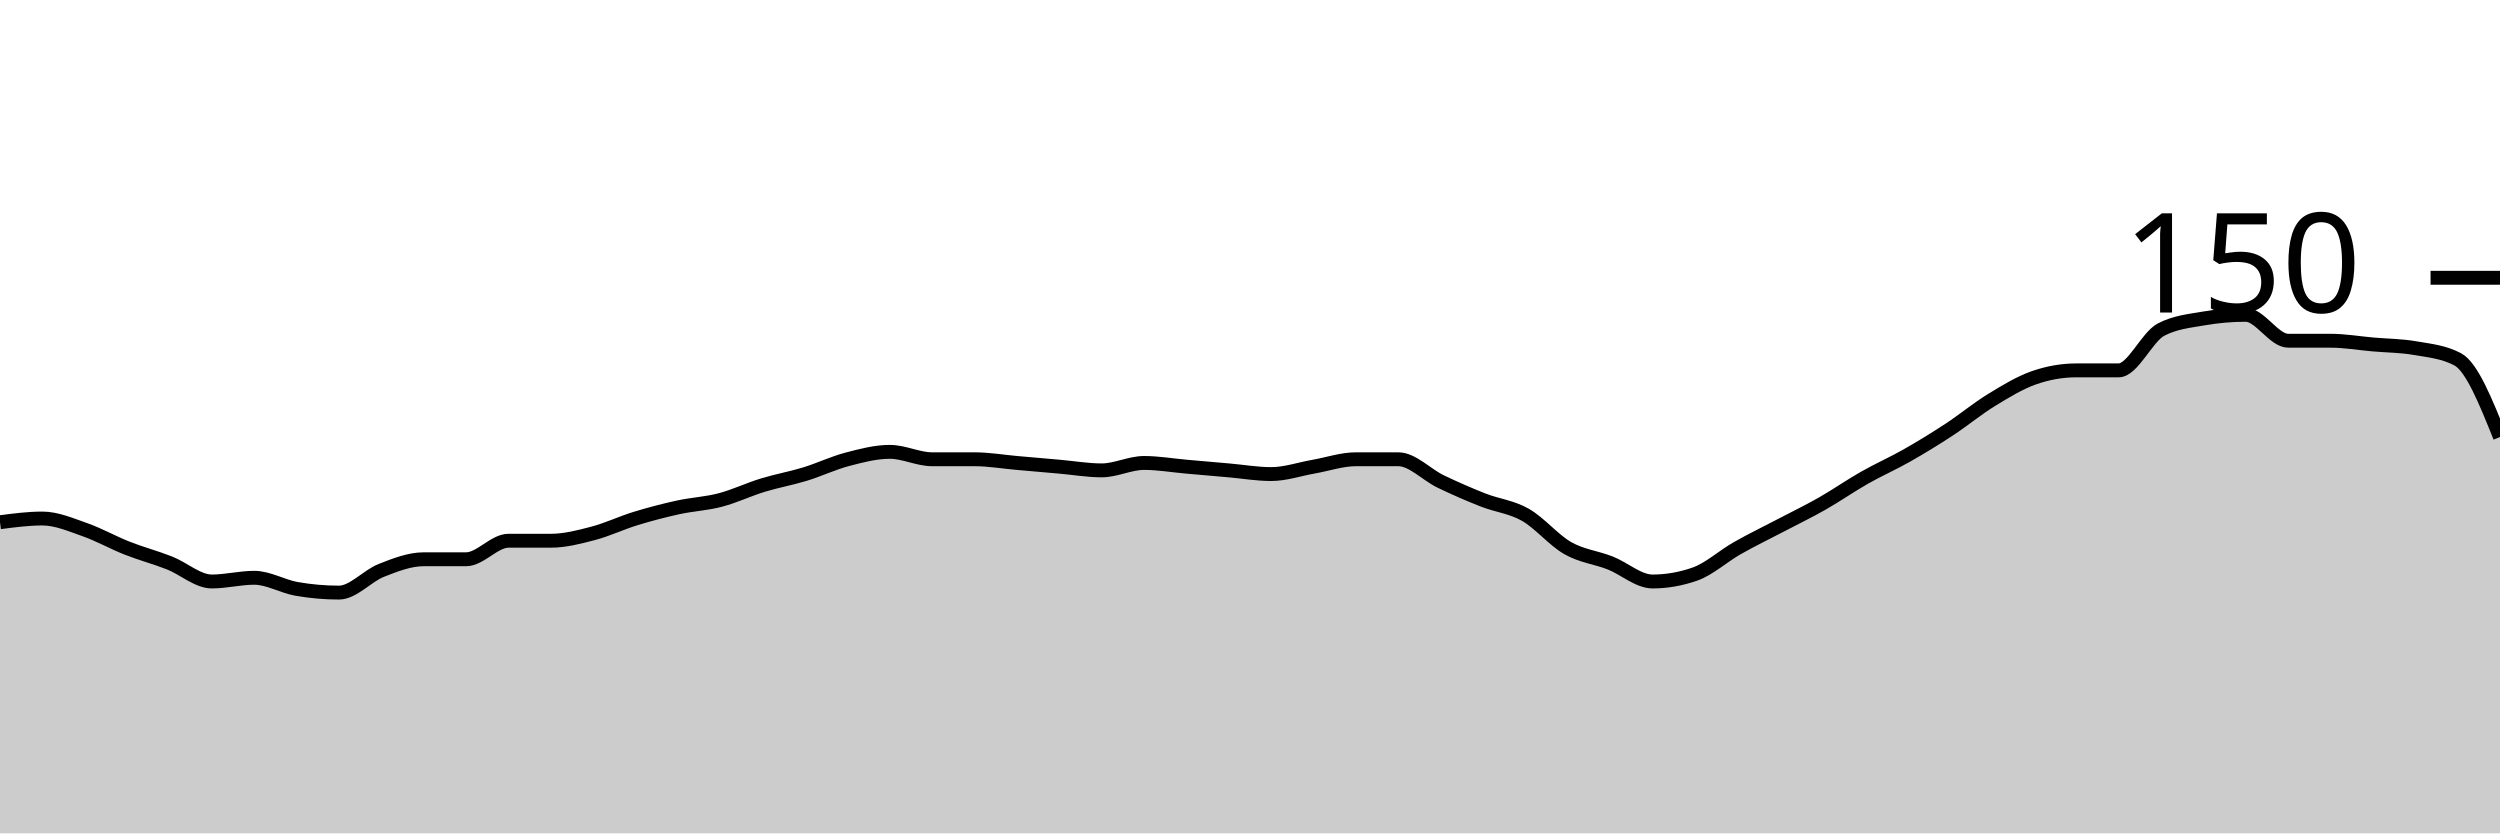
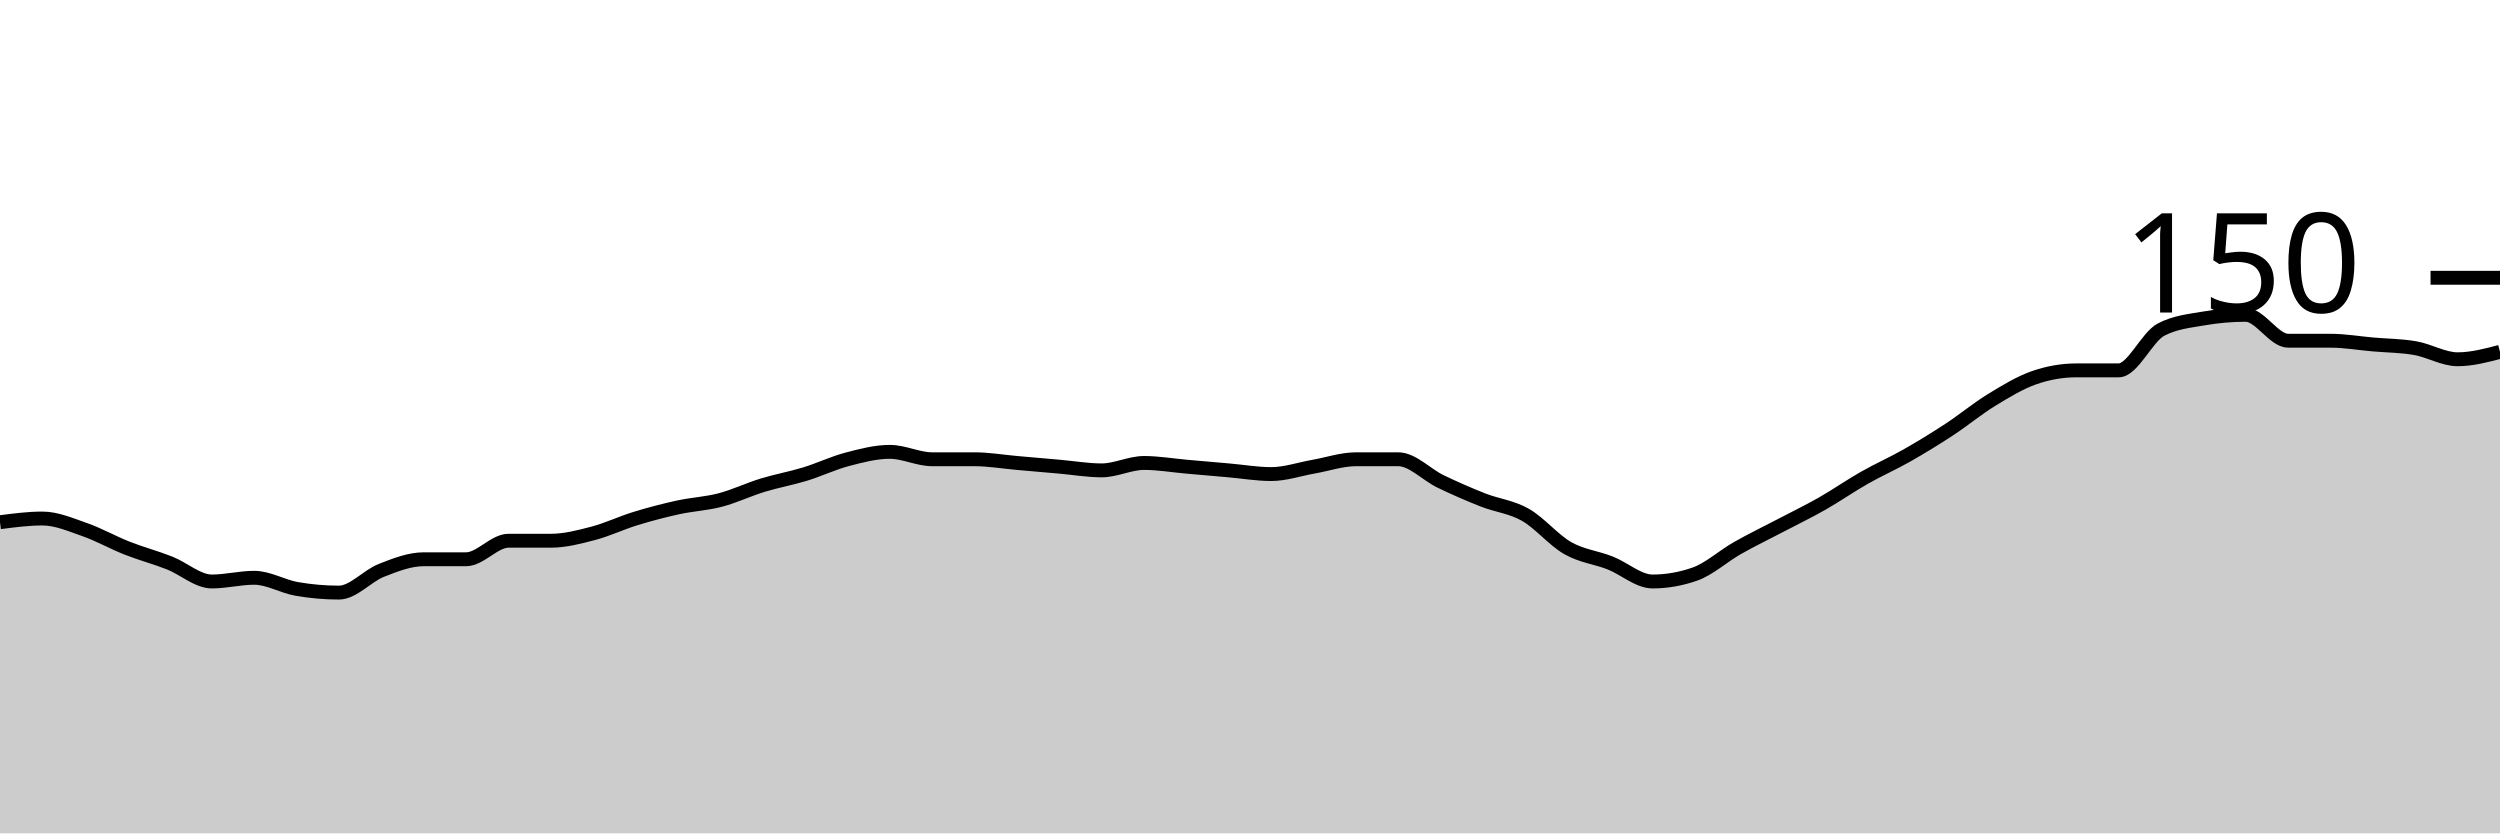
<svg xmlns="http://www.w3.org/2000/svg" viewBox="0 0 180 60">
  <g transform="translate(0,20)">
-     <path class="area" fill="rgba(0, 0, 0, 0.2)" d="M0,17.6C1.017,17.467,2.034,17.333,3.051,17.333C4.068,17.333,5.085,17.778,6.102,18.133C7.119,18.489,8.136,19.067,9.153,19.467C10.169,19.867,11.186,20.133,12.203,20.533C13.22,20.933,14.237,21.867,15.254,21.867C16.271,21.867,17.288,21.6,18.305,21.6C19.322,21.6,20.339,22.222,21.356,22.4C22.373,22.578,23.39,22.667,24.407,22.667C25.424,22.667,26.441,21.467,27.458,21.067C28.475,20.667,29.492,20.267,30.508,20.267C31.525,20.267,32.542,20.267,33.559,20.267C34.576,20.267,35.593,18.933,36.61,18.933C37.627,18.933,38.644,18.933,39.661,18.933C40.678,18.933,41.695,18.667,42.712,18.4C43.729,18.133,44.746,17.644,45.763,17.333C46.78,17.022,47.797,16.756,48.814,16.533C49.831,16.311,50.847,16.267,51.864,16C52.881,15.733,53.898,15.244,54.915,14.933C55.932,14.622,56.949,14.444,57.966,14.133C58.983,13.822,60,13.333,61.017,13.067C62.034,12.8,63.051,12.533,64.068,12.533C65.085,12.533,66.102,13.067,67.119,13.067C68.136,13.067,69.153,13.067,70.169,13.067C71.186,13.067,72.203,13.244,73.22,13.333C74.237,13.422,75.254,13.511,76.271,13.6C77.288,13.689,78.305,13.867,79.322,13.867C80.339,13.867,81.356,13.333,82.373,13.333C83.39,13.333,84.407,13.511,85.424,13.6C86.441,13.689,87.458,13.778,88.475,13.867C89.492,13.956,90.508,14.133,91.525,14.133C92.542,14.133,93.559,13.778,94.576,13.6C95.593,13.422,96.61,13.067,97.627,13.067C98.644,13.067,99.661,13.067,100.678,13.067C101.695,13.067,102.712,14.178,103.729,14.667C104.746,15.156,105.763,15.6,106.78,16C107.797,16.4,108.814,16.489,109.831,17.067C110.847,17.644,111.864,18.889,112.881,19.467C113.898,20.044,114.915,20.133,115.932,20.533C116.949,20.933,117.966,21.867,118.983,21.867C120,21.867,121.017,21.689,122.034,21.333C123.051,20.978,124.068,20.044,125.085,19.467C126.102,18.889,127.119,18.4,128.136,17.867C129.153,17.333,130.169,16.844,131.186,16.267C132.203,15.689,133.22,14.978,134.237,14.4C135.254,13.822,136.271,13.378,137.288,12.8C138.305,12.222,139.322,11.6,140.339,10.933C141.356,10.267,142.373,9.422,143.39,8.8C144.407,8.178,145.424,7.556,146.441,7.2C147.458,6.844,148.475,6.667,149.492,6.667C150.508,6.667,151.525,6.667,152.542,6.667C153.559,6.667,154.576,4.267,155.593,3.733C156.61,3.2,157.627,3.111,158.644,2.933C159.661,2.756,160.678,2.667,161.695,2.667C162.712,2.667,163.729,4.533,164.746,4.533C165.763,4.533,166.78,4.533,167.797,4.533C168.814,4.533,169.831,4.711,170.847,4.8C171.864,4.889,172.881,4.889,173.898,5.067C174.915,5.244,175.932,5.333,176.949,5.867C177.966,6.4,178.983,8.933,180,11.467L180,40C178.983,40,177.966,40,176.949,40C175.932,40,174.915,40,173.898,40C172.881,40,171.864,40,170.847,40C169.831,40,168.814,40,167.797,40C166.78,40,165.763,40,164.746,40C163.729,40,162.712,40,161.695,40C160.678,40,159.661,40,158.644,40C157.627,40,156.61,40,155.593,40C154.576,40,153.559,40,152.542,40C151.525,40,150.508,40,149.492,40C148.475,40,147.458,40,146.441,40C145.424,40,144.407,40,143.39,40C142.373,40,141.356,40,140.339,40C139.322,40,138.305,40,137.288,40C136.271,40,135.254,40,134.237,40C133.22,40,132.203,40,131.186,40C130.169,40,129.153,40,128.136,40C127.119,40,126.102,40,125.085,40C124.068,40,123.051,40,122.034,40C121.017,40,120,40,118.983,40C117.966,40,116.949,40,115.932,40C114.915,40,113.898,40,112.881,40C111.864,40,110.847,40,109.831,40C108.814,40,107.797,40,106.78,40C105.763,40,104.746,40,103.729,40C102.712,40,101.695,40,100.678,40C99.661,40,98.644,40,97.627,40C96.61,40,95.593,40,94.576,40C93.559,40,92.542,40,91.525,40C90.508,40,89.492,40,88.475,40C87.458,40,86.441,40,85.424,40C84.407,40,83.39,40,82.373,40C81.356,40,80.339,40,79.322,40C78.305,40,77.288,40,76.271,40C75.254,40,74.237,40,73.22,40C72.203,40,71.186,40,70.169,40C69.153,40,68.136,40,67.119,40C66.102,40,65.085,40,64.068,40C63.051,40,62.034,40,61.017,40C60,40,58.983,40,57.966,40C56.949,40,55.932,40,54.915,40C53.898,40,52.881,40,51.864,40C50.847,40,49.831,40,48.814,40C47.797,40,46.78,40,45.763,40C44.746,40,43.729,40,42.712,40C41.695,40,40.678,40,39.661,40C38.644,40,37.627,40,36.61,40C35.593,40,34.576,40,33.559,40C32.542,40,31.525,40,30.508,40C29.492,40,28.475,40,27.458,40C26.441,40,25.424,40,24.407,40C23.39,40,22.373,40,21.356,40C20.339,40,19.322,40,18.305,40C17.288,40,16.271,40,15.254,40C14.237,40,13.22,40,12.203,40C11.186,40,10.169,40,9.153,40C8.136,40,7.119,40,6.102,40C5.085,40,4.068,40,3.051,40C2.034,40,1.017,40,0,40Z" />
-     <path class="line" stroke="black" fill="none" d="M0,17.6C1.017,17.467,2.034,17.333,3.051,17.333C4.068,17.333,5.085,17.778,6.102,18.133C7.119,18.489,8.136,19.067,9.153,19.467C10.169,19.867,11.186,20.133,12.203,20.533C13.22,20.933,14.237,21.867,15.254,21.867C16.271,21.867,17.288,21.6,18.305,21.6C19.322,21.6,20.339,22.222,21.356,22.4C22.373,22.578,23.39,22.667,24.407,22.667C25.424,22.667,26.441,21.467,27.458,21.067C28.475,20.667,29.492,20.267,30.508,20.267C31.525,20.267,32.542,20.267,33.559,20.267C34.576,20.267,35.593,18.933,36.61,18.933C37.627,18.933,38.644,18.933,39.661,18.933C40.678,18.933,41.695,18.667,42.712,18.4C43.729,18.133,44.746,17.644,45.763,17.333C46.78,17.022,47.797,16.756,48.814,16.533C49.831,16.311,50.847,16.267,51.864,16C52.881,15.733,53.898,15.244,54.915,14.933C55.932,14.622,56.949,14.444,57.966,14.133C58.983,13.822,60,13.333,61.017,13.067C62.034,12.8,63.051,12.533,64.068,12.533C65.085,12.533,66.102,13.067,67.119,13.067C68.136,13.067,69.153,13.067,70.169,13.067C71.186,13.067,72.203,13.244,73.22,13.333C74.237,13.422,75.254,13.511,76.271,13.6C77.288,13.689,78.305,13.867,79.322,13.867C80.339,13.867,81.356,13.333,82.373,13.333C83.39,13.333,84.407,13.511,85.424,13.6C86.441,13.689,87.458,13.778,88.475,13.867C89.492,13.956,90.508,14.133,91.525,14.133C92.542,14.133,93.559,13.778,94.576,13.6C95.593,13.422,96.61,13.067,97.627,13.067C98.644,13.067,99.661,13.067,100.678,13.067C101.695,13.067,102.712,14.178,103.729,14.667C104.746,15.156,105.763,15.6,106.78,16C107.797,16.4,108.814,16.489,109.831,17.067C110.847,17.644,111.864,18.889,112.881,19.467C113.898,20.044,114.915,20.133,115.932,20.533C116.949,20.933,117.966,21.867,118.983,21.867C120,21.867,121.017,21.689,122.034,21.333C123.051,20.978,124.068,20.044,125.085,19.467C126.102,18.889,127.119,18.4,128.136,17.867C129.153,17.333,130.169,16.844,131.186,16.267C132.203,15.689,133.22,14.978,134.237,14.4C135.254,13.822,136.271,13.378,137.288,12.8C138.305,12.222,139.322,11.6,140.339,10.933C141.356,10.267,142.373,9.422,143.39,8.8C144.407,8.178,145.424,7.556,146.441,7.2C147.458,6.844,148.475,6.667,149.492,6.667C150.508,6.667,151.525,6.667,152.542,6.667C153.559,6.667,154.576,4.267,155.593,3.733C156.61,3.2,157.627,3.111,158.644,2.933C159.661,2.756,160.678,2.667,161.695,2.667C162.712,2.667,163.729,4.533,164.746,4.533C165.763,4.533,166.78,4.533,167.797,4.533C168.814,4.533,169.831,4.711,170.847,4.8C171.864,4.889,172.881,4.889,173.898,5.067C174.915,5.244,175.932,5.333,176.949,5.867C177.966,6.4,178.983,8.933,180,11.467" />
+     <path class="area" fill="rgba(0, 0, 0, 0.2)" d="M0,17.6C1.017,17.467,2.034,17.333,3.051,17.333C4.068,17.333,5.085,17.778,6.102,18.133C7.119,18.489,8.136,19.067,9.153,19.467C10.169,19.867,11.186,20.133,12.203,20.533C13.22,20.933,14.237,21.867,15.254,21.867C16.271,21.867,17.288,21.6,18.305,21.6C19.322,21.6,20.339,22.222,21.356,22.4C22.373,22.578,23.39,22.667,24.407,22.667C25.424,22.667,26.441,21.467,27.458,21.067C28.475,20.667,29.492,20.267,30.508,20.267C31.525,20.267,32.542,20.267,33.559,20.267C34.576,20.267,35.593,18.933,36.61,18.933C37.627,18.933,38.644,18.933,39.661,18.933C40.678,18.933,41.695,18.667,42.712,18.4C43.729,18.133,44.746,17.644,45.763,17.333C46.78,17.022,47.797,16.756,48.814,16.533C49.831,16.311,50.847,16.267,51.864,16C52.881,15.733,53.898,15.244,54.915,14.933C55.932,14.622,56.949,14.444,57.966,14.133C58.983,13.822,60,13.333,61.017,13.067C62.034,12.8,63.051,12.533,64.068,12.533C65.085,12.533,66.102,13.067,67.119,13.067C68.136,13.067,69.153,13.067,70.169,13.067C71.186,13.067,72.203,13.244,73.22,13.333C74.237,13.422,75.254,13.511,76.271,13.6C77.288,13.689,78.305,13.867,79.322,13.867C80.339,13.867,81.356,13.333,82.373,13.333C83.39,13.333,84.407,13.511,85.424,13.6C86.441,13.689,87.458,13.778,88.475,13.867C89.492,13.956,90.508,14.133,91.525,14.133C92.542,14.133,93.559,13.778,94.576,13.6C95.593,13.422,96.61,13.067,97.627,13.067C98.644,13.067,99.661,13.067,100.678,13.067C101.695,13.067,102.712,14.178,103.729,14.667C104.746,15.156,105.763,15.6,106.78,16C107.797,16.4,108.814,16.489,109.831,17.067C110.847,17.644,111.864,18.889,112.881,19.467C113.898,20.044,114.915,20.133,115.932,20.533C116.949,20.933,117.966,21.867,118.983,21.867C120,21.867,121.017,21.689,122.034,21.333C123.051,20.978,124.068,20.044,125.085,19.467C126.102,18.889,127.119,18.4,128.136,17.867C129.153,17.333,130.169,16.844,131.186,16.267C132.203,15.689,133.22,14.978,134.237,14.4C135.254,13.822,136.271,13.378,137.288,12.8C138.305,12.222,139.322,11.6,140.339,10.933C141.356,10.267,142.373,9.422,143.39,8.8C144.407,8.178,145.424,7.556,146.441,7.2C147.458,6.844,148.475,6.667,149.492,6.667C150.508,6.667,151.525,6.667,152.542,6.667C153.559,6.667,154.576,4.267,155.593,3.733C156.61,3.2,157.627,3.111,158.644,2.933C159.661,2.756,160.678,2.667,161.695,2.667C162.712,2.667,163.729,4.533,164.746,4.533C165.763,4.533,166.78,4.533,167.797,4.533C168.814,4.533,169.831,4.711,170.847,4.8C171.864,4.889,172.881,4.889,173.898,5.067C174.915,5.244,175.932,5.867,176.949,5.867C177.966,5.867,178.983,5.6,180,5.333L180,40C178.983,40,177.966,40,176.949,40C175.932,40,174.915,40,173.898,40C172.881,40,171.864,40,170.847,40C169.831,40,168.814,40,167.797,40C166.78,40,165.763,40,164.746,40C163.729,40,162.712,40,161.695,40C160.678,40,159.661,40,158.644,40C157.627,40,156.61,40,155.593,40C154.576,40,153.559,40,152.542,40C151.525,40,150.508,40,149.492,40C148.475,40,147.458,40,146.441,40C145.424,40,144.407,40,143.39,40C142.373,40,141.356,40,140.339,40C139.322,40,138.305,40,137.288,40C136.271,40,135.254,40,134.237,40C133.22,40,132.203,40,131.186,40C130.169,40,129.153,40,128.136,40C127.119,40,126.102,40,125.085,40C124.068,40,123.051,40,122.034,40C121.017,40,120,40,118.983,40C117.966,40,116.949,40,115.932,40C114.915,40,113.898,40,112.881,40C111.864,40,110.847,40,109.831,40C108.814,40,107.797,40,106.78,40C105.763,40,104.746,40,103.729,40C102.712,40,101.695,40,100.678,40C99.661,40,98.644,40,97.627,40C96.61,40,95.593,40,94.576,40C93.559,40,92.542,40,91.525,40C90.508,40,89.492,40,88.475,40C87.458,40,86.441,40,85.424,40C84.407,40,83.39,40,82.373,40C81.356,40,80.339,40,79.322,40C78.305,40,77.288,40,76.271,40C75.254,40,74.237,40,73.22,40C72.203,40,71.186,40,70.169,40C69.153,40,68.136,40,67.119,40C66.102,40,65.085,40,64.068,40C63.051,40,62.034,40,61.017,40C60,40,58.983,40,57.966,40C56.949,40,55.932,40,54.915,40C53.898,40,52.881,40,51.864,40C50.847,40,49.831,40,48.814,40C47.797,40,46.78,40,45.763,40C44.746,40,43.729,40,42.712,40C41.695,40,40.678,40,39.661,40C38.644,40,37.627,40,36.61,40C35.593,40,34.576,40,33.559,40C32.542,40,31.525,40,30.508,40C29.492,40,28.475,40,27.458,40C26.441,40,25.424,40,24.407,40C23.39,40,22.373,40,21.356,40C20.339,40,19.322,40,18.305,40C17.288,40,16.271,40,15.254,40C14.237,40,13.22,40,12.203,40C11.186,40,10.169,40,9.153,40C8.136,40,7.119,40,6.102,40C5.085,40,4.068,40,3.051,40C2.034,40,1.017,40,0,40Z" />
+     <path class="line" stroke="black" fill="none" d="M0,17.6C1.017,17.467,2.034,17.333,3.051,17.333C4.068,17.333,5.085,17.778,6.102,18.133C7.119,18.489,8.136,19.067,9.153,19.467C10.169,19.867,11.186,20.133,12.203,20.533C13.22,20.933,14.237,21.867,15.254,21.867C16.271,21.867,17.288,21.6,18.305,21.6C19.322,21.6,20.339,22.222,21.356,22.4C22.373,22.578,23.39,22.667,24.407,22.667C25.424,22.667,26.441,21.467,27.458,21.067C28.475,20.667,29.492,20.267,30.508,20.267C31.525,20.267,32.542,20.267,33.559,20.267C34.576,20.267,35.593,18.933,36.61,18.933C37.627,18.933,38.644,18.933,39.661,18.933C40.678,18.933,41.695,18.667,42.712,18.4C43.729,18.133,44.746,17.644,45.763,17.333C46.78,17.022,47.797,16.756,48.814,16.533C49.831,16.311,50.847,16.267,51.864,16C52.881,15.733,53.898,15.244,54.915,14.933C55.932,14.622,56.949,14.444,57.966,14.133C58.983,13.822,60,13.333,61.017,13.067C62.034,12.8,63.051,12.533,64.068,12.533C65.085,12.533,66.102,13.067,67.119,13.067C68.136,13.067,69.153,13.067,70.169,13.067C71.186,13.067,72.203,13.244,73.22,13.333C74.237,13.422,75.254,13.511,76.271,13.6C77.288,13.689,78.305,13.867,79.322,13.867C80.339,13.867,81.356,13.333,82.373,13.333C83.39,13.333,84.407,13.511,85.424,13.6C86.441,13.689,87.458,13.778,88.475,13.867C89.492,13.956,90.508,14.133,91.525,14.133C92.542,14.133,93.559,13.778,94.576,13.6C95.593,13.422,96.61,13.067,97.627,13.067C98.644,13.067,99.661,13.067,100.678,13.067C101.695,13.067,102.712,14.178,103.729,14.667C104.746,15.156,105.763,15.6,106.78,16C107.797,16.4,108.814,16.489,109.831,17.067C110.847,17.644,111.864,18.889,112.881,19.467C113.898,20.044,114.915,20.133,115.932,20.533C116.949,20.933,117.966,21.867,118.983,21.867C120,21.867,121.017,21.689,122.034,21.333C123.051,20.978,124.068,20.044,125.085,19.467C126.102,18.889,127.119,18.4,128.136,17.867C129.153,17.333,130.169,16.844,131.186,16.267C132.203,15.689,133.22,14.978,134.237,14.4C135.254,13.822,136.271,13.378,137.288,12.8C138.305,12.222,139.322,11.6,140.339,10.933C141.356,10.267,142.373,9.422,143.39,8.8C144.407,8.178,145.424,7.556,146.441,7.2C147.458,6.844,148.475,6.667,149.492,6.667C150.508,6.667,151.525,6.667,152.542,6.667C153.559,6.667,154.576,4.267,155.593,3.733C156.61,3.2,157.627,3.111,158.644,2.933C159.661,2.756,160.678,2.667,161.695,2.667C162.712,2.667,163.729,4.533,164.746,4.533C165.763,4.533,166.78,4.533,167.797,4.533C168.814,4.533,169.831,4.711,170.847,4.8C171.864,4.889,172.881,4.889,173.898,5.067C174.915,5.244,175.932,5.867,176.949,5.867C177.966,5.867,178.983,5.6,180,5.333" />
    <path class="axis-ceiling" stroke-width="1" stroke="black" fill="none" d="M175,0L180,0" />
    <text class="axis-ceiling-label" font-family="sans-serif" text-anchor="end" font-size="10px" x="170" y="2.5">150</text>
  </g>
</svg>
